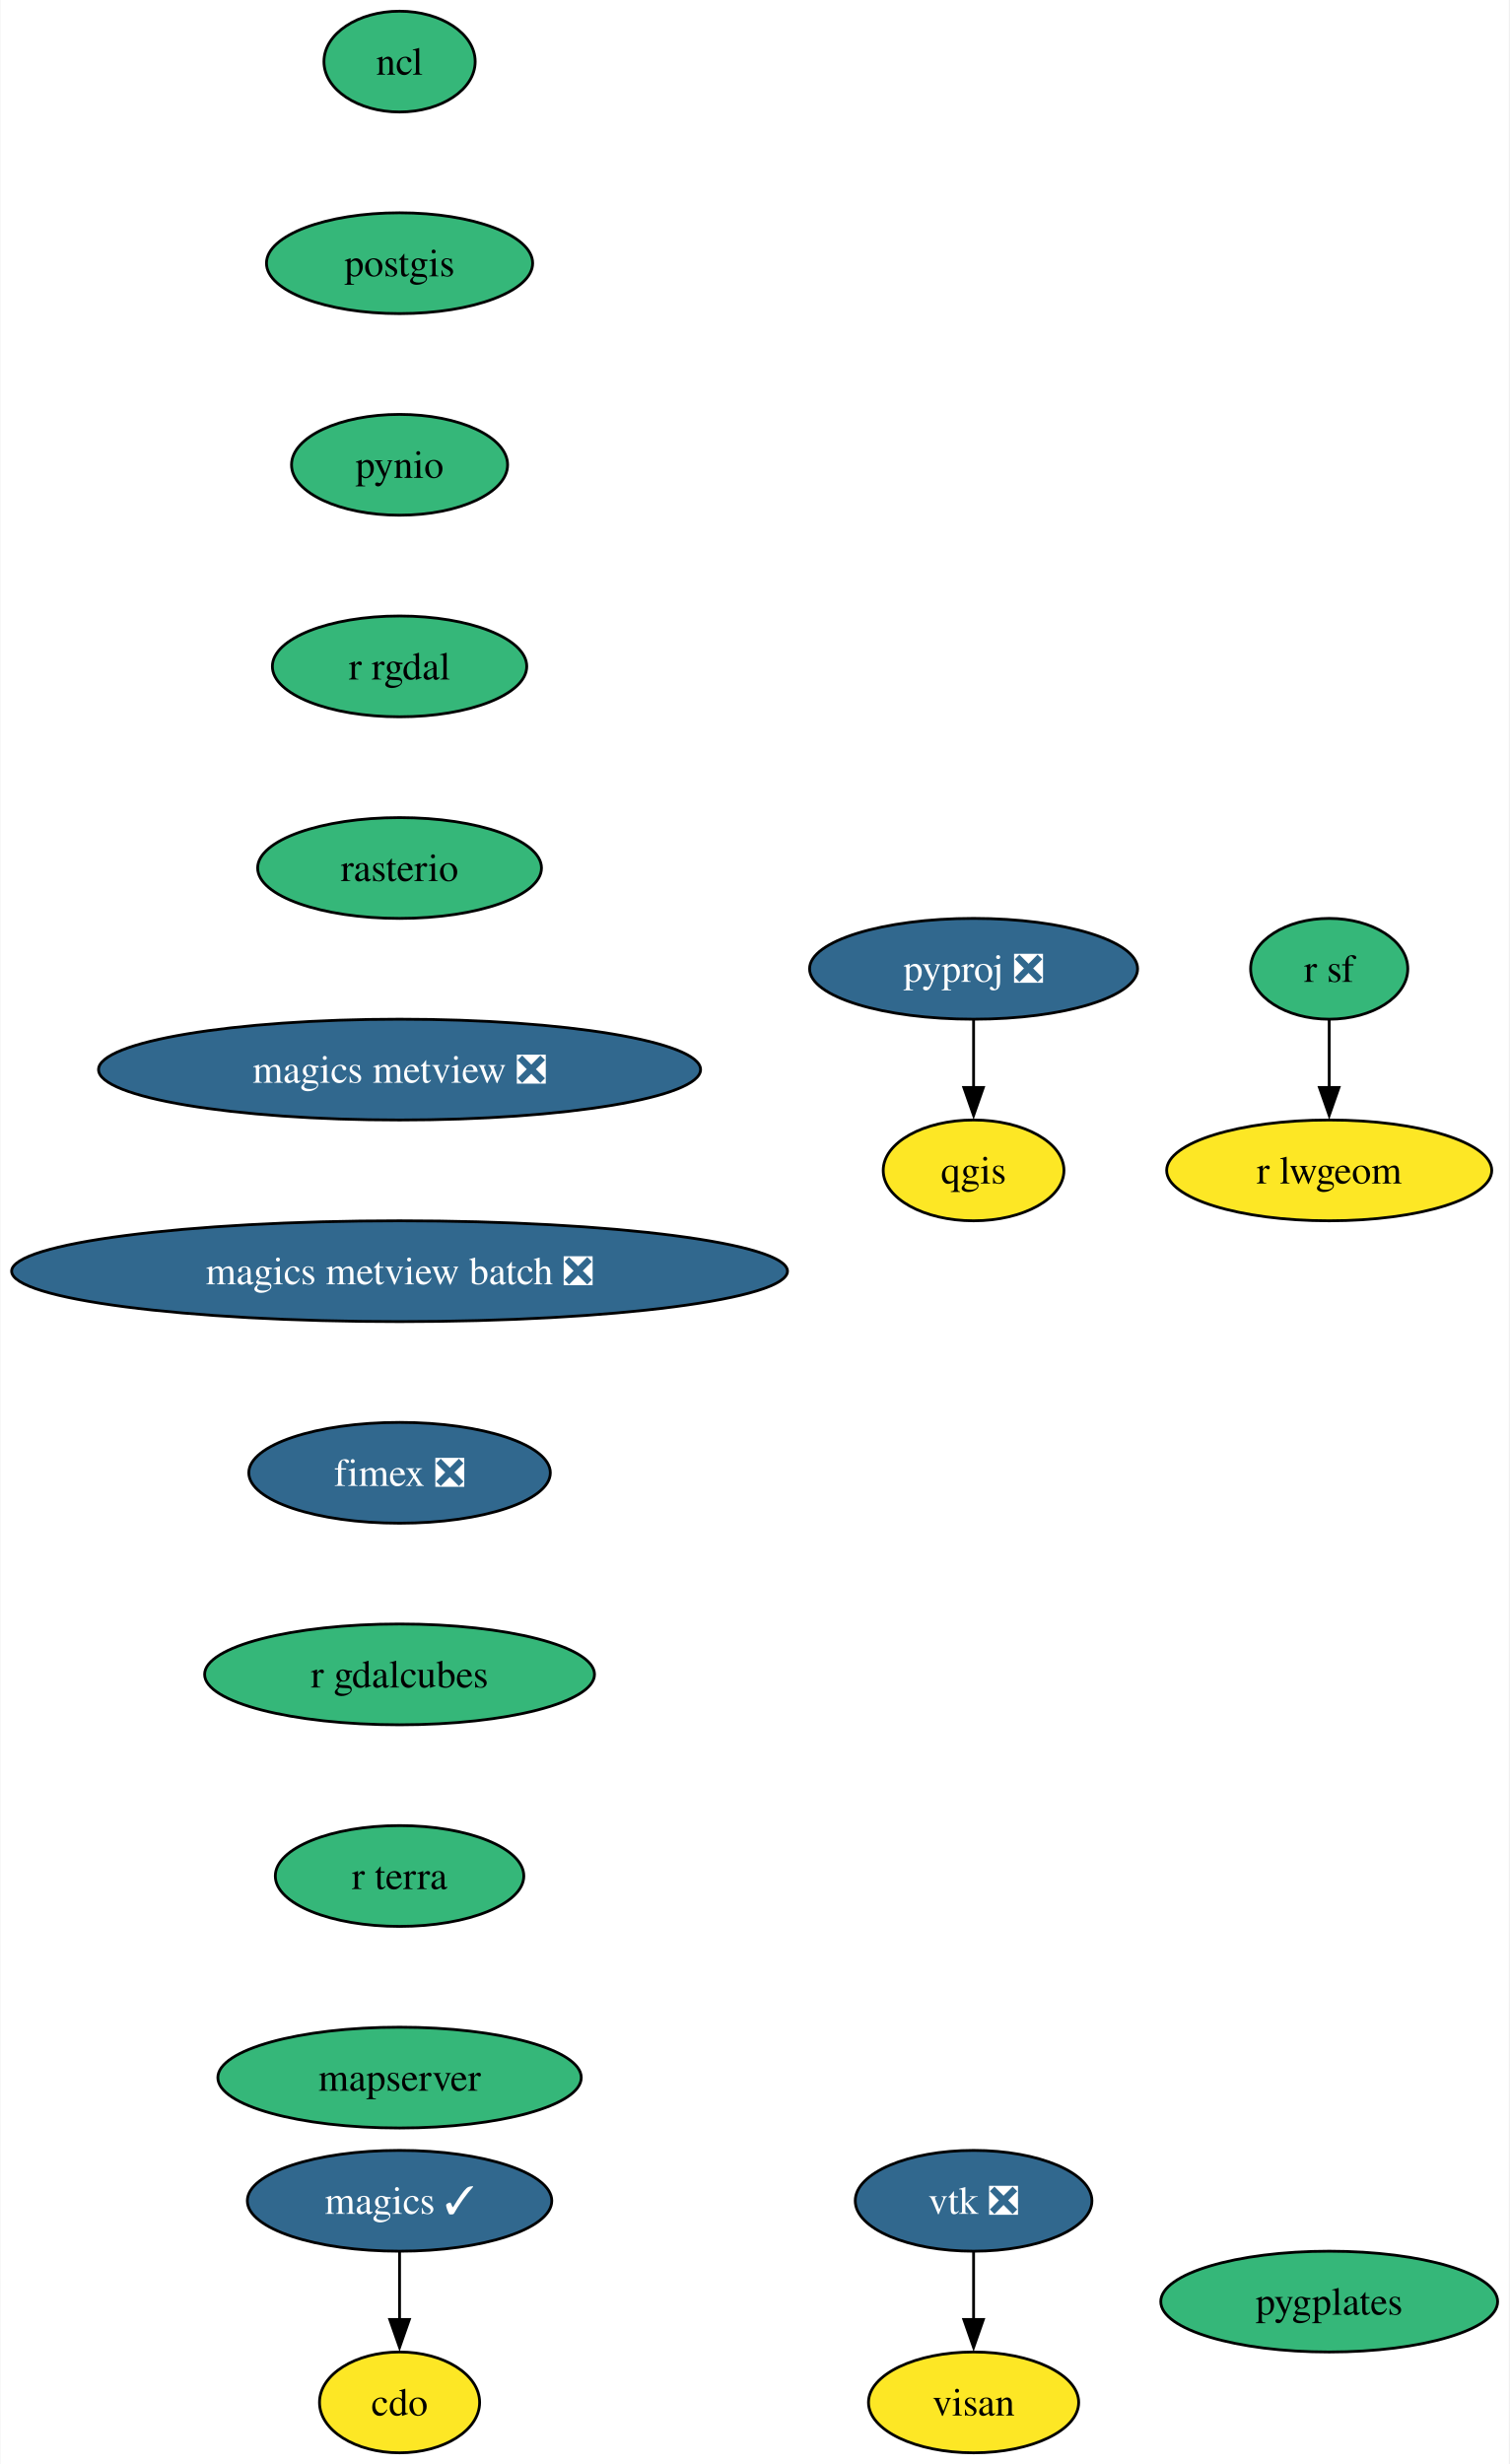
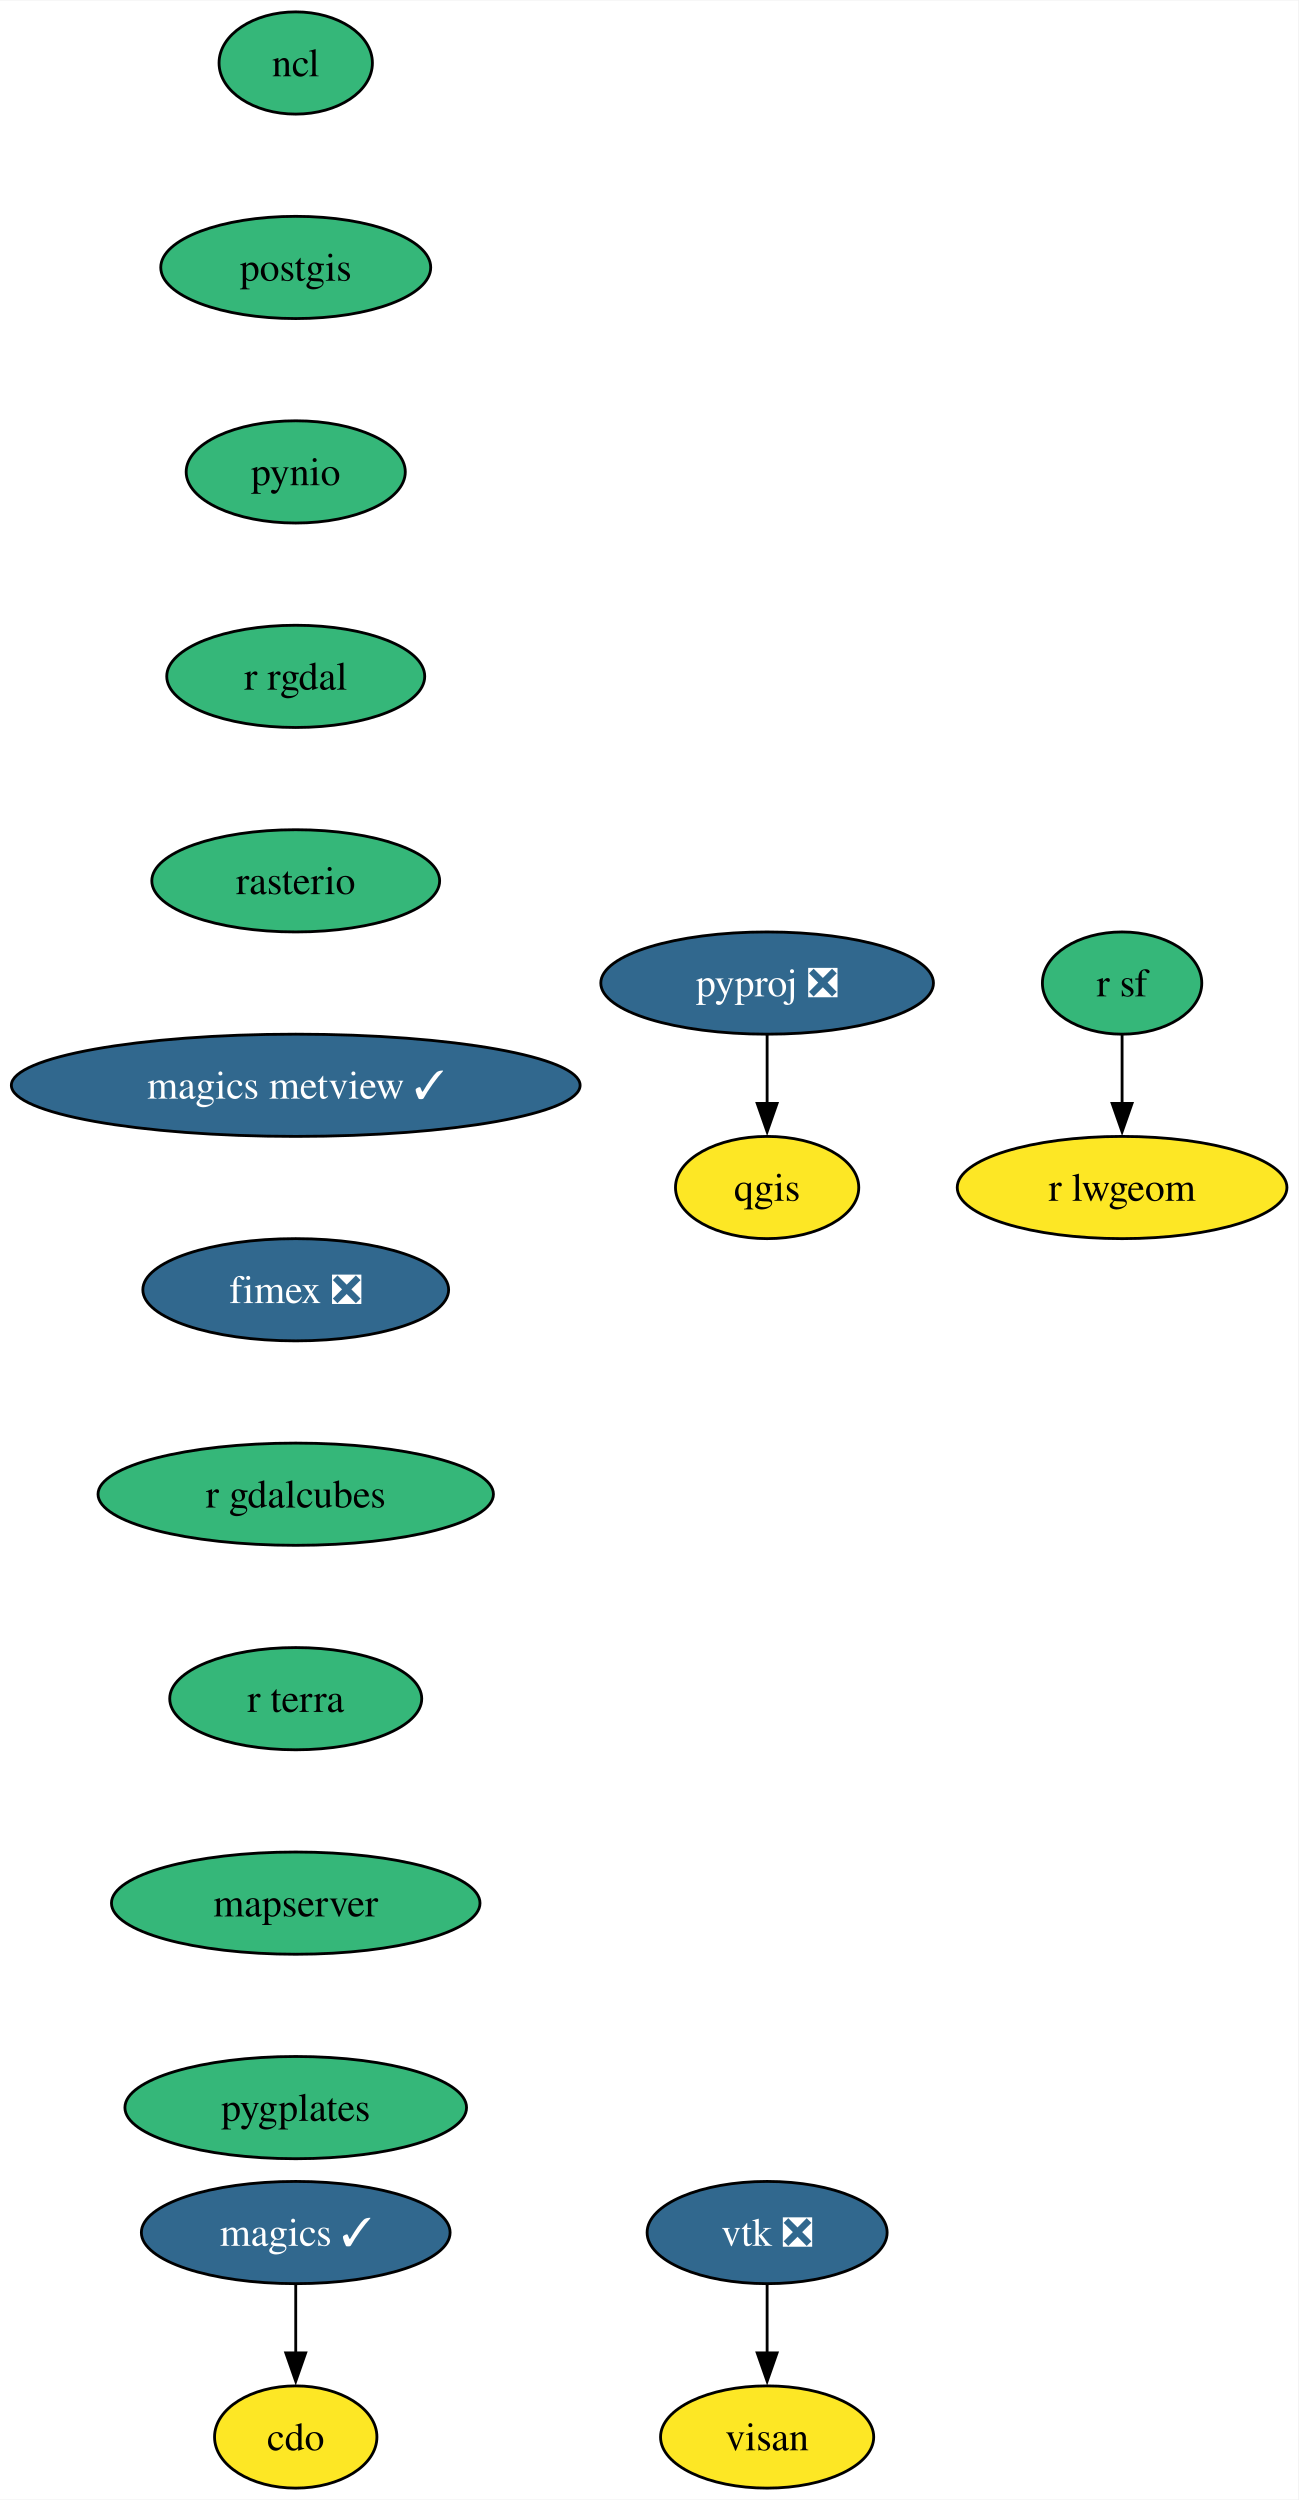
- <svg xmlns="http://www.w3.org/2000/svg" xmlns:xlink="http://www.w3.org/1999/xlink" width="539pt" height="880pt" viewBox="0.00 0.00 538.69 880.00">
+ <svg xmlns="http://www.w3.org/2000/svg" xmlns:xlink="http://www.w3.org/1999/xlink" width="457pt" height="880pt" viewBox="0.00 0.00 457.19 880.00">
  <g id="graph0" class="graph" transform="scale(1 1) rotate(0) translate(4 876)">
-     <polygon fill="white" stroke="none" points="-4,4 -4,-876 534.69,-876 534.69,4 -4,4" />
+     <polygon fill="white" stroke="none" points="-4,4 -4,-876 453.19,-876 453.19,4 -4,4" />
    <g id="node1" class="node">
      <g id="a_node1">
        <a xlink:href="https://github.com/conda-forge/cdo-feedstock" xlink:title="cdo">
-           <ellipse fill="#fde725" stroke="black" cx="138.54" cy="-18" rx="28.59" ry="18" />
-           <text text-anchor="middle" x="138.54" y="-13.32" font-family="Times,serif" font-size="14.00">cdo</text>
+           <ellipse fill="#fde725" stroke="black" cx="100.14" cy="-18" rx="28.59" ry="18" />
+           <text text-anchor="middle" x="100.14" y="-13.32" font-family="Times,serif" font-size="14.00">cdo</text>
        </a>
      </g>
    </g>
    <g id="node2" class="node">
      <g id="a_node2">
        <a xlink:href="https://github.com/conda-forge/magics-feedstock/pull/136" xlink:title="magics ✓">
-           <ellipse fill="#31688e" stroke="black" cx="138.54" cy="-90" rx="54.36" ry="18" />
-           <text text-anchor="middle" x="138.54" y="-85.33" font-family="Times,serif" font-size="14.00" fill="white">magics ✓</text>
+           <ellipse fill="#31688e" stroke="black" cx="100.14" cy="-90" rx="54.36" ry="18" />
+           <text text-anchor="middle" x="100.14" y="-85.33" font-family="Times,serif" font-size="14.00" fill="white">magics ✓</text>
        </a>
      </g>
    </g>
    <g id="edge1" class="edge">
-       <path fill="none" stroke="black" d="M138.54,-71.7C138.54,-64.41 138.54,-55.73 138.54,-47.54" />
-       <polygon fill="black" stroke="black" points="142.04,-47.62 138.54,-37.62 135.04,-47.62 142.04,-47.62" />
+       <path fill="none" stroke="black" d="M100.14,-71.7C100.14,-64.41 100.14,-55.73 100.14,-47.54" />
+       <polygon fill="black" stroke="black" points="103.64,-47.62 100.14,-37.62 96.64,-47.62 103.64,-47.62" />
    </g>
    <g id="node3" class="node">
      <g id="a_node3">
        <a xlink:href="https://github.com/conda-forge/ncl-feedstock" xlink:title="ncl">
-           <ellipse fill="#35b779" stroke="black" cx="138.54" cy="-854" rx="27" ry="18" />
-           <text text-anchor="middle" x="138.54" y="-849.33" font-family="Times,serif" font-size="14.00">ncl</text>
+           <ellipse fill="#35b779" stroke="black" cx="100.14" cy="-854" rx="27" ry="18" />
+           <text text-anchor="middle" x="100.14" y="-849.33" font-family="Times,serif" font-size="14.00">ncl</text>
        </a>
      </g>
    </g>
    <g id="node4" class="node">
      <g id="a_node4">
        <a xlink:href="https://github.com/conda-forge/postgis-feedstock" xlink:title="postgis">
-           <ellipse fill="#35b779" stroke="black" cx="138.54" cy="-782" rx="47.53" ry="18" />
-           <text text-anchor="middle" x="138.54" y="-777.33" font-family="Times,serif" font-size="14.00">postgis</text>
+           <ellipse fill="#35b779" stroke="black" cx="100.14" cy="-782" rx="47.53" ry="18" />
+           <text text-anchor="middle" x="100.14" y="-777.33" font-family="Times,serif" font-size="14.00">postgis</text>
        </a>
      </g>
    </g>
    <g id="node5" class="node">
      <g id="a_node5">
        <a xlink:href="https://github.com/conda-forge/pynio-feedstock" xlink:title="pynio">
-           <ellipse fill="#35b779" stroke="black" cx="138.54" cy="-710" rx="38.58" ry="18" />
-           <text text-anchor="middle" x="138.54" y="-705.33" font-family="Times,serif" font-size="14.00">pynio</text>
+           <ellipse fill="#35b779" stroke="black" cx="100.14" cy="-710" rx="38.58" ry="18" />
+           <text text-anchor="middle" x="100.14" y="-705.33" font-family="Times,serif" font-size="14.00">pynio</text>
        </a>
      </g>
    </g>
    <g id="node6" class="node">
      <g id="a_node6">
        <a xlink:href="https://github.com/conda-forge/r-rgdal-feedstock" xlink:title="r rgdal">
-           <ellipse fill="#35b779" stroke="black" cx="138.54" cy="-638" rx="45.42" ry="18" />
-           <text text-anchor="middle" x="138.54" y="-633.33" font-family="Times,serif" font-size="14.00">r rgdal</text>
+           <ellipse fill="#35b779" stroke="black" cx="100.14" cy="-638" rx="45.42" ry="18" />
+           <text text-anchor="middle" x="100.14" y="-633.33" font-family="Times,serif" font-size="14.00">r rgdal</text>
        </a>
      </g>
    </g>
    <g id="node9" class="node">
      <g id="a_node9">
        <a xlink:href="https://github.com/conda-forge/rasterio-feedstock" xlink:title="rasterio">
-           <ellipse fill="#35b779" stroke="black" cx="138.54" cy="-566" rx="50.68" ry="18" />
-           <text text-anchor="middle" x="138.54" y="-561.33" font-family="Times,serif" font-size="14.00">rasterio</text>
+           <ellipse fill="#35b779" stroke="black" cx="100.14" cy="-566" rx="50.68" ry="18" />
+           <text text-anchor="middle" x="100.14" y="-561.33" font-family="Times,serif" font-size="14.00">rasterio</text>
        </a>
      </g>
    </g>
    <g id="node7" class="node">
      <g id="a_node7">
        <a xlink:href="https://github.com/conda-forge/pyproj-feedstock/pull/148" xlink:title="pyproj ❎">
-           <ellipse fill="#31688e" stroke="black" cx="343.54" cy="-530" rx="58.57" ry="18" />
-           <text text-anchor="middle" x="343.54" y="-525.33" font-family="Times,serif" font-size="14.00" fill="white">pyproj ❎</text>
+           <ellipse fill="#31688e" stroke="black" cx="266.14" cy="-530" rx="58.57" ry="18" />
+           <text text-anchor="middle" x="266.14" y="-525.33" font-family="Times,serif" font-size="14.00" fill="white">pyproj ❎</text>
        </a>
      </g>
    </g>
    <g id="node8" class="node">
      <g id="a_node8">
        <a xlink:href="https://github.com/conda-forge/qgis-feedstock" xlink:title="qgis">
-           <ellipse fill="#fde725" stroke="black" cx="343.54" cy="-458" rx="32.27" ry="18" />
-           <text text-anchor="middle" x="343.54" y="-453.32" font-family="Times,serif" font-size="14.00">qgis</text>
+           <ellipse fill="#fde725" stroke="black" cx="266.14" cy="-458" rx="32.27" ry="18" />
+           <text text-anchor="middle" x="266.14" y="-453.32" font-family="Times,serif" font-size="14.00">qgis</text>
        </a>
      </g>
    </g>
    <g id="edge5" class="edge">
-       <path fill="none" stroke="black" d="M343.54,-511.7C343.54,-504.41 343.54,-495.73 343.54,-487.54" />
-       <polygon fill="black" stroke="black" points="347.04,-487.62 343.54,-477.62 340.04,-487.62 347.04,-487.62" />
+       <path fill="none" stroke="black" d="M266.14,-511.7C266.14,-504.41 266.14,-495.73 266.14,-487.54" />
+       <polygon fill="black" stroke="black" points="269.64,-487.62 266.14,-477.62 262.64,-487.62 269.64,-487.62" />
    </g>
    <g id="node12" class="node">
      <g id="a_node12">
-         <a xlink:href="https://github.com/conda-forge/magics-metview-feedstock/pull/76" xlink:title="magics metview ❎">
-           <ellipse fill="#31688e" stroke="black" cx="138.54" cy="-494" rx="107.5" ry="18" />
-           <text text-anchor="middle" x="138.54" y="-489.32" font-family="Times,serif" font-size="14.00" fill="white">magics metview ❎</text>
+         <a xlink:href="https://github.com/conda-forge/magics-metview-feedstock/pull/76" xlink:title="magics metview ✓">
+           <ellipse fill="#31688e" stroke="black" cx="100.14" cy="-494" rx="100.14" ry="18" />
+           <text text-anchor="middle" x="100.14" y="-489.32" font-family="Times,serif" font-size="14.00" fill="white">magics metview ✓</text>
        </a>
      </g>
    </g>
    <g id="node10" class="node">
      <g id="a_node10">
        <a xlink:href="https://github.com/conda-forge/r-sf-feedstock" xlink:title="r sf">
-           <ellipse fill="#35b779" stroke="black" cx="470.54" cy="-530" rx="28.06" ry="18" />
-           <text text-anchor="middle" x="470.54" y="-525.33" font-family="Times,serif" font-size="14.00">r sf</text>
+           <ellipse fill="#35b779" stroke="black" cx="391.14" cy="-530" rx="28.06" ry="18" />
+           <text text-anchor="middle" x="391.14" y="-525.33" font-family="Times,serif" font-size="14.00">r sf</text>
        </a>
      </g>
    </g>
    <g id="node11" class="node">
      <g id="a_node11">
        <a xlink:href="https://github.com/conda-forge/r-lwgeom-feedstock" xlink:title="r lwgeom">
-           <ellipse fill="#fde725" stroke="black" cx="470.54" cy="-458" rx="58.05" ry="18" />
-           <text text-anchor="middle" x="470.54" y="-453.32" font-family="Times,serif" font-size="14.00">r lwgeom</text>
+           <ellipse fill="#fde725" stroke="black" cx="391.14" cy="-458" rx="58.05" ry="18" />
+           <text text-anchor="middle" x="391.14" y="-453.32" font-family="Times,serif" font-size="14.00">r lwgeom</text>
        </a>
      </g>
    </g>
    <g id="edge7" class="edge">
-       <path fill="none" stroke="black" d="M470.54,-511.7C470.54,-504.41 470.54,-495.73 470.54,-487.54" />
-       <polygon fill="black" stroke="black" points="474.04,-487.62 470.54,-477.62 467.04,-487.62 474.04,-487.62" />
+       <path fill="none" stroke="black" d="M391.14,-511.7C391.14,-504.41 391.14,-495.73 391.14,-487.54" />
+       <polygon fill="black" stroke="black" points="394.64,-487.62 391.14,-477.62 387.64,-487.62 394.64,-487.62" />
    </g>
    <g id="node15" class="node">
      <g id="a_node15">
-         <a xlink:href="https://github.com/conda-forge/magics-metview-batch-feedstock/pull/67" xlink:title="magics metview batch ❎">
-           <ellipse fill="#31688e" stroke="black" cx="138.54" cy="-422" rx="138.54" ry="18" />
-           <text text-anchor="middle" x="138.54" y="-417.32" font-family="Times,serif" font-size="14.00" fill="white">magics metview batch ❎</text>
+         <a xlink:href="https://github.com/conda-forge/fimex-feedstock/pull/77" xlink:title="fimex ❎">
+           <ellipse fill="#31688e" stroke="black" cx="100.14" cy="-422" rx="53.84" ry="18" />
+           <text text-anchor="middle" x="100.14" y="-417.32" font-family="Times,serif" font-size="14.00" fill="white">fimex ❎</text>
        </a>
      </g>
    </g>
    <g id="node13" class="node">
      <g id="a_node13">
        <a xlink:href="https://github.com/conda-forge/vtk-feedstock/pull/322" xlink:title="vtk ❎">
-           <ellipse fill="#31688e" stroke="black" cx="343.54" cy="-90" rx="42.26" ry="18" />
-           <text text-anchor="middle" x="343.54" y="-85.33" font-family="Times,serif" font-size="14.00" fill="white">vtk ❎</text>
+           <ellipse fill="#31688e" stroke="black" cx="266.14" cy="-90" rx="42.26" ry="18" />
+           <text text-anchor="middle" x="266.14" y="-85.33" font-family="Times,serif" font-size="14.00" fill="white">vtk ❎</text>
        </a>
      </g>
    </g>
    <g id="node14" class="node">
      <g id="a_node14">
        <a xlink:href="https://github.com/conda-forge/visan-feedstock" xlink:title="visan">
-           <ellipse fill="#fde725" stroke="black" cx="343.54" cy="-18" rx="37.53" ry="18" />
-           <text text-anchor="middle" x="343.54" y="-13.32" font-family="Times,serif" font-size="14.00">visan</text>
+           <ellipse fill="#fde725" stroke="black" cx="266.14" cy="-18" rx="37.53" ry="18" />
+           <text text-anchor="middle" x="266.14" y="-13.32" font-family="Times,serif" font-size="14.00">visan</text>
        </a>
      </g>
    </g>
    <g id="edge9" class="edge">
-       <path fill="none" stroke="black" d="M343.54,-71.7C343.54,-64.41 343.54,-55.73 343.54,-47.54" />
-       <polygon fill="black" stroke="black" points="347.04,-47.62 343.54,-37.62 340.04,-47.62 347.04,-47.62" />
+       <path fill="none" stroke="black" d="M266.14,-71.7C266.14,-64.41 266.14,-55.73 266.14,-47.54" />
+       <polygon fill="black" stroke="black" points="269.64,-47.62 266.14,-37.62 262.64,-47.62 269.64,-47.62" />
    </g>
    <g id="node16" class="node">
      <g id="a_node16">
-         <a xlink:href="https://github.com/conda-forge/fimex-feedstock/pull/77" xlink:title="fimex ❎">
-           <ellipse fill="#31688e" stroke="black" cx="138.54" cy="-350" rx="53.84" ry="18" />
-           <text text-anchor="middle" x="138.54" y="-345.32" font-family="Times,serif" font-size="14.00" fill="white">fimex ❎</text>
+         <a xlink:href="https://github.com/conda-forge/r-gdalcubes-feedstock" xlink:title="r gdalcubes">
+           <ellipse fill="#35b779" stroke="black" cx="100.14" cy="-350" rx="69.62" ry="18" />
+           <text text-anchor="middle" x="100.14" y="-345.32" font-family="Times,serif" font-size="14.00">r gdalcubes</text>
        </a>
      </g>
    </g>
    <g id="node17" class="node">
      <g id="a_node17">
-         <a xlink:href="https://github.com/conda-forge/r-gdalcubes-feedstock" xlink:title="r gdalcubes">
-           <ellipse fill="#35b779" stroke="black" cx="138.54" cy="-278" rx="69.62" ry="18" />
-           <text text-anchor="middle" x="138.54" y="-273.32" font-family="Times,serif" font-size="14.00">r gdalcubes</text>
+         <a xlink:href="https://github.com/conda-forge/r-terra-feedstock" xlink:title="r terra">
+           <ellipse fill="#35b779" stroke="black" cx="100.14" cy="-278" rx="44.37" ry="18" />
+           <text text-anchor="middle" x="100.14" y="-273.32" font-family="Times,serif" font-size="14.00">r terra</text>
        </a>
      </g>
    </g>
    <g id="node18" class="node">
      <g id="a_node18">
-         <a xlink:href="https://github.com/conda-forge/r-terra-feedstock" xlink:title="r terra">
-           <ellipse fill="#35b779" stroke="black" cx="138.54" cy="-206" rx="44.37" ry="18" />
-           <text text-anchor="middle" x="138.54" y="-201.33" font-family="Times,serif" font-size="14.00">r terra</text>
+         <a xlink:href="https://github.com/conda-forge/mapserver-feedstock" xlink:title="mapserver">
+           <ellipse fill="#35b779" stroke="black" cx="100.14" cy="-206" rx="64.89" ry="18" />
+           <text text-anchor="middle" x="100.14" y="-201.33" font-family="Times,serif" font-size="14.00">mapserver</text>
        </a>
      </g>
    </g>
    <g id="node19" class="node">
      <g id="a_node19">
-         <a xlink:href="https://github.com/conda-forge/mapserver-feedstock" xlink:title="mapserver">
-           <ellipse fill="#35b779" stroke="black" cx="138.54" cy="-134" rx="64.89" ry="18" />
-           <text text-anchor="middle" x="138.54" y="-129.32" font-family="Times,serif" font-size="14.00">mapserver</text>
-         </a>
-       </g>
-     </g>
-     <g id="node20" class="node">
-       <g id="a_node20">
        <a xlink:href="https://github.com/conda-forge/pygplates-feedstock" xlink:title="pygplates">
-           <ellipse fill="#35b779" stroke="black" cx="470.54" cy="-54" rx="60.15" ry="18" />
-           <text text-anchor="middle" x="470.54" y="-49.33" font-family="Times,serif" font-size="14.00">pygplates</text>
+           <ellipse fill="#35b779" stroke="black" cx="100.14" cy="-134" rx="60.15" ry="18" />
+           <text text-anchor="middle" x="100.14" y="-129.32" font-family="Times,serif" font-size="14.00">pygplates</text>
        </a>
      </g>
    </g>
  </g>
</svg>
